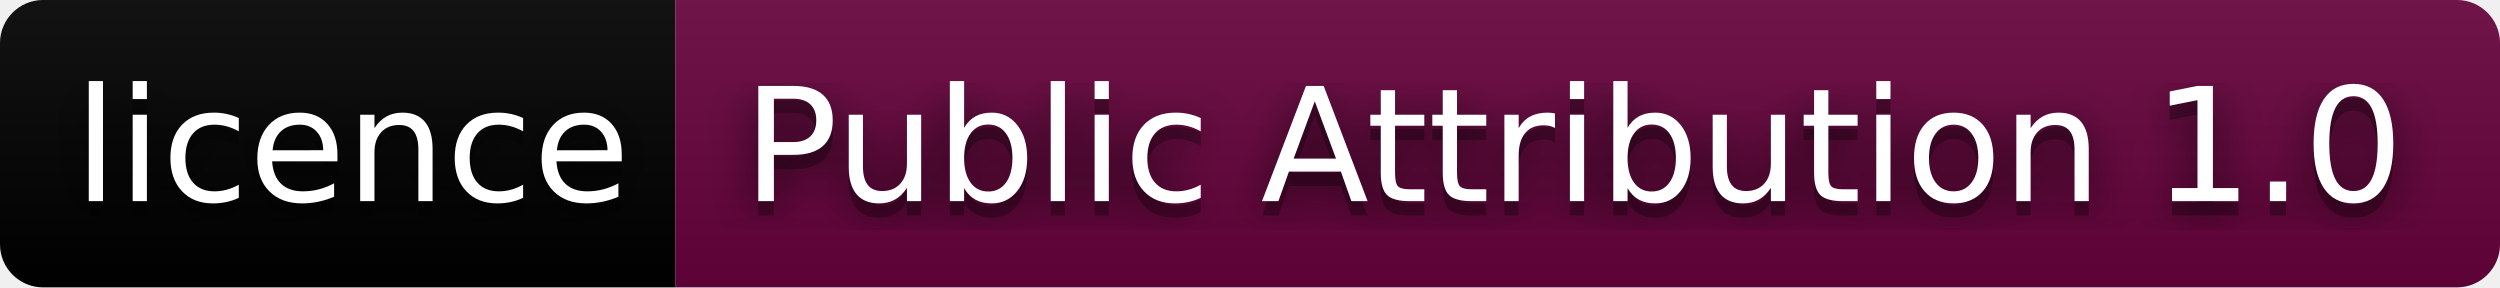
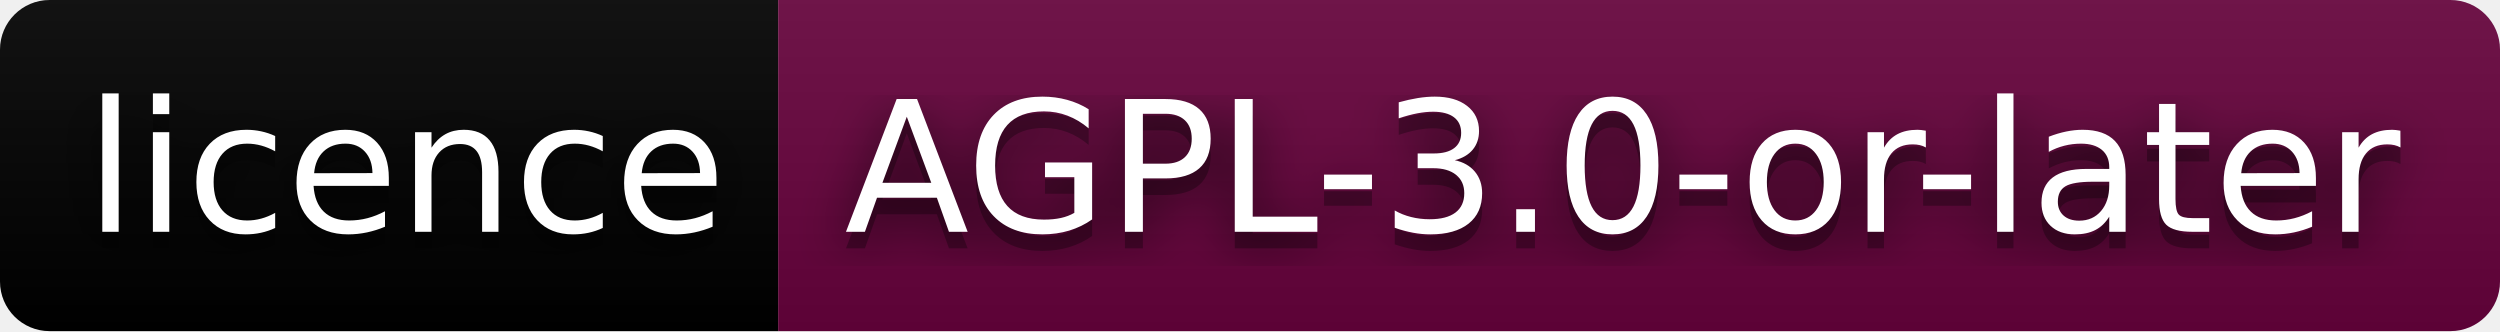
- <svg xmlns="http://www.w3.org/2000/svg" width="174" height="20" role="img" aria-label="licence: Public Attribution 1.0">
+ <svg xmlns="http://www.w3.org/2000/svg" width="151" height="20" role="img" aria-label="licence: AGPL-3.0-or-later">
  <filter id="blur">
    <feGaussianBlur stdDeviation="16" />
  </filter>
  <linearGradient id="s" x2="0" y2="100%">
    <stop offset="0" stop-color="#bbb" stop-opacity=".1" />
    <stop offset="1" stop-opacity=".1" />
  </linearGradient>
  <clipPath id="r">
-     <rect width="174" height="20" rx="3" />
+     <rect width="151" height="20" rx="3" />
  </clipPath>
  <g clip-path="url(#r)">
    <rect width="47" height="20" fill="#000000" />
-     <rect x="47" width="127" height="20" fill="#66023c" />
-     <rect width="174" height="20" fill="url(#s)" />
+     <rect x="47" width="104" height="20" fill="#66023c" />
+     <rect width="151" height="20" fill="url(#s)" />
  </g>
  <g fill="#fff" text-anchor="middle" font-family="Verdana,Geneva,DejaVu Sans,sans-serif" text-rendering="geometricPrecision" font-size="110">
    <g transform="scale(.1)">
      <g aria-hidden="true" fill="#010101">
        <text x="245" y="150" fill-opacity=".8" filter="url(#blur)" textLength="370">licence</text>
        <text x="245" y="150" fill-opacity=".3" textLength="370">licence</text>
      </g>
      <text x="245" y="140" textLength="370">licence</text>
    </g>
    <g transform="scale(.1)">
      <g aria-hidden="true" fill="#010101">
-         <text x="1095" y="150" fill-opacity=".8" filter="url(#blur)" textLength="1170">Public Attribution 1.0</text>
-         <text x="1095" y="150" fill-opacity=".3" textLength="1170">Public Attribution 1.0</text>
+         <text x="980" y="150" fill-opacity=".8" filter="url(#blur)" textLength="940">AGPL-3.0-or-later</text>
+         <text x="980" y="150" fill-opacity=".3" textLength="940">AGPL-3.0-or-later</text>
      </g>
-       <text x="1095" y="140" textLength="1170">Public Attribution 1.0</text>
+       <text x="980" y="140" textLength="940">AGPL-3.0-or-later</text>
    </g>
  </g>
</svg>
